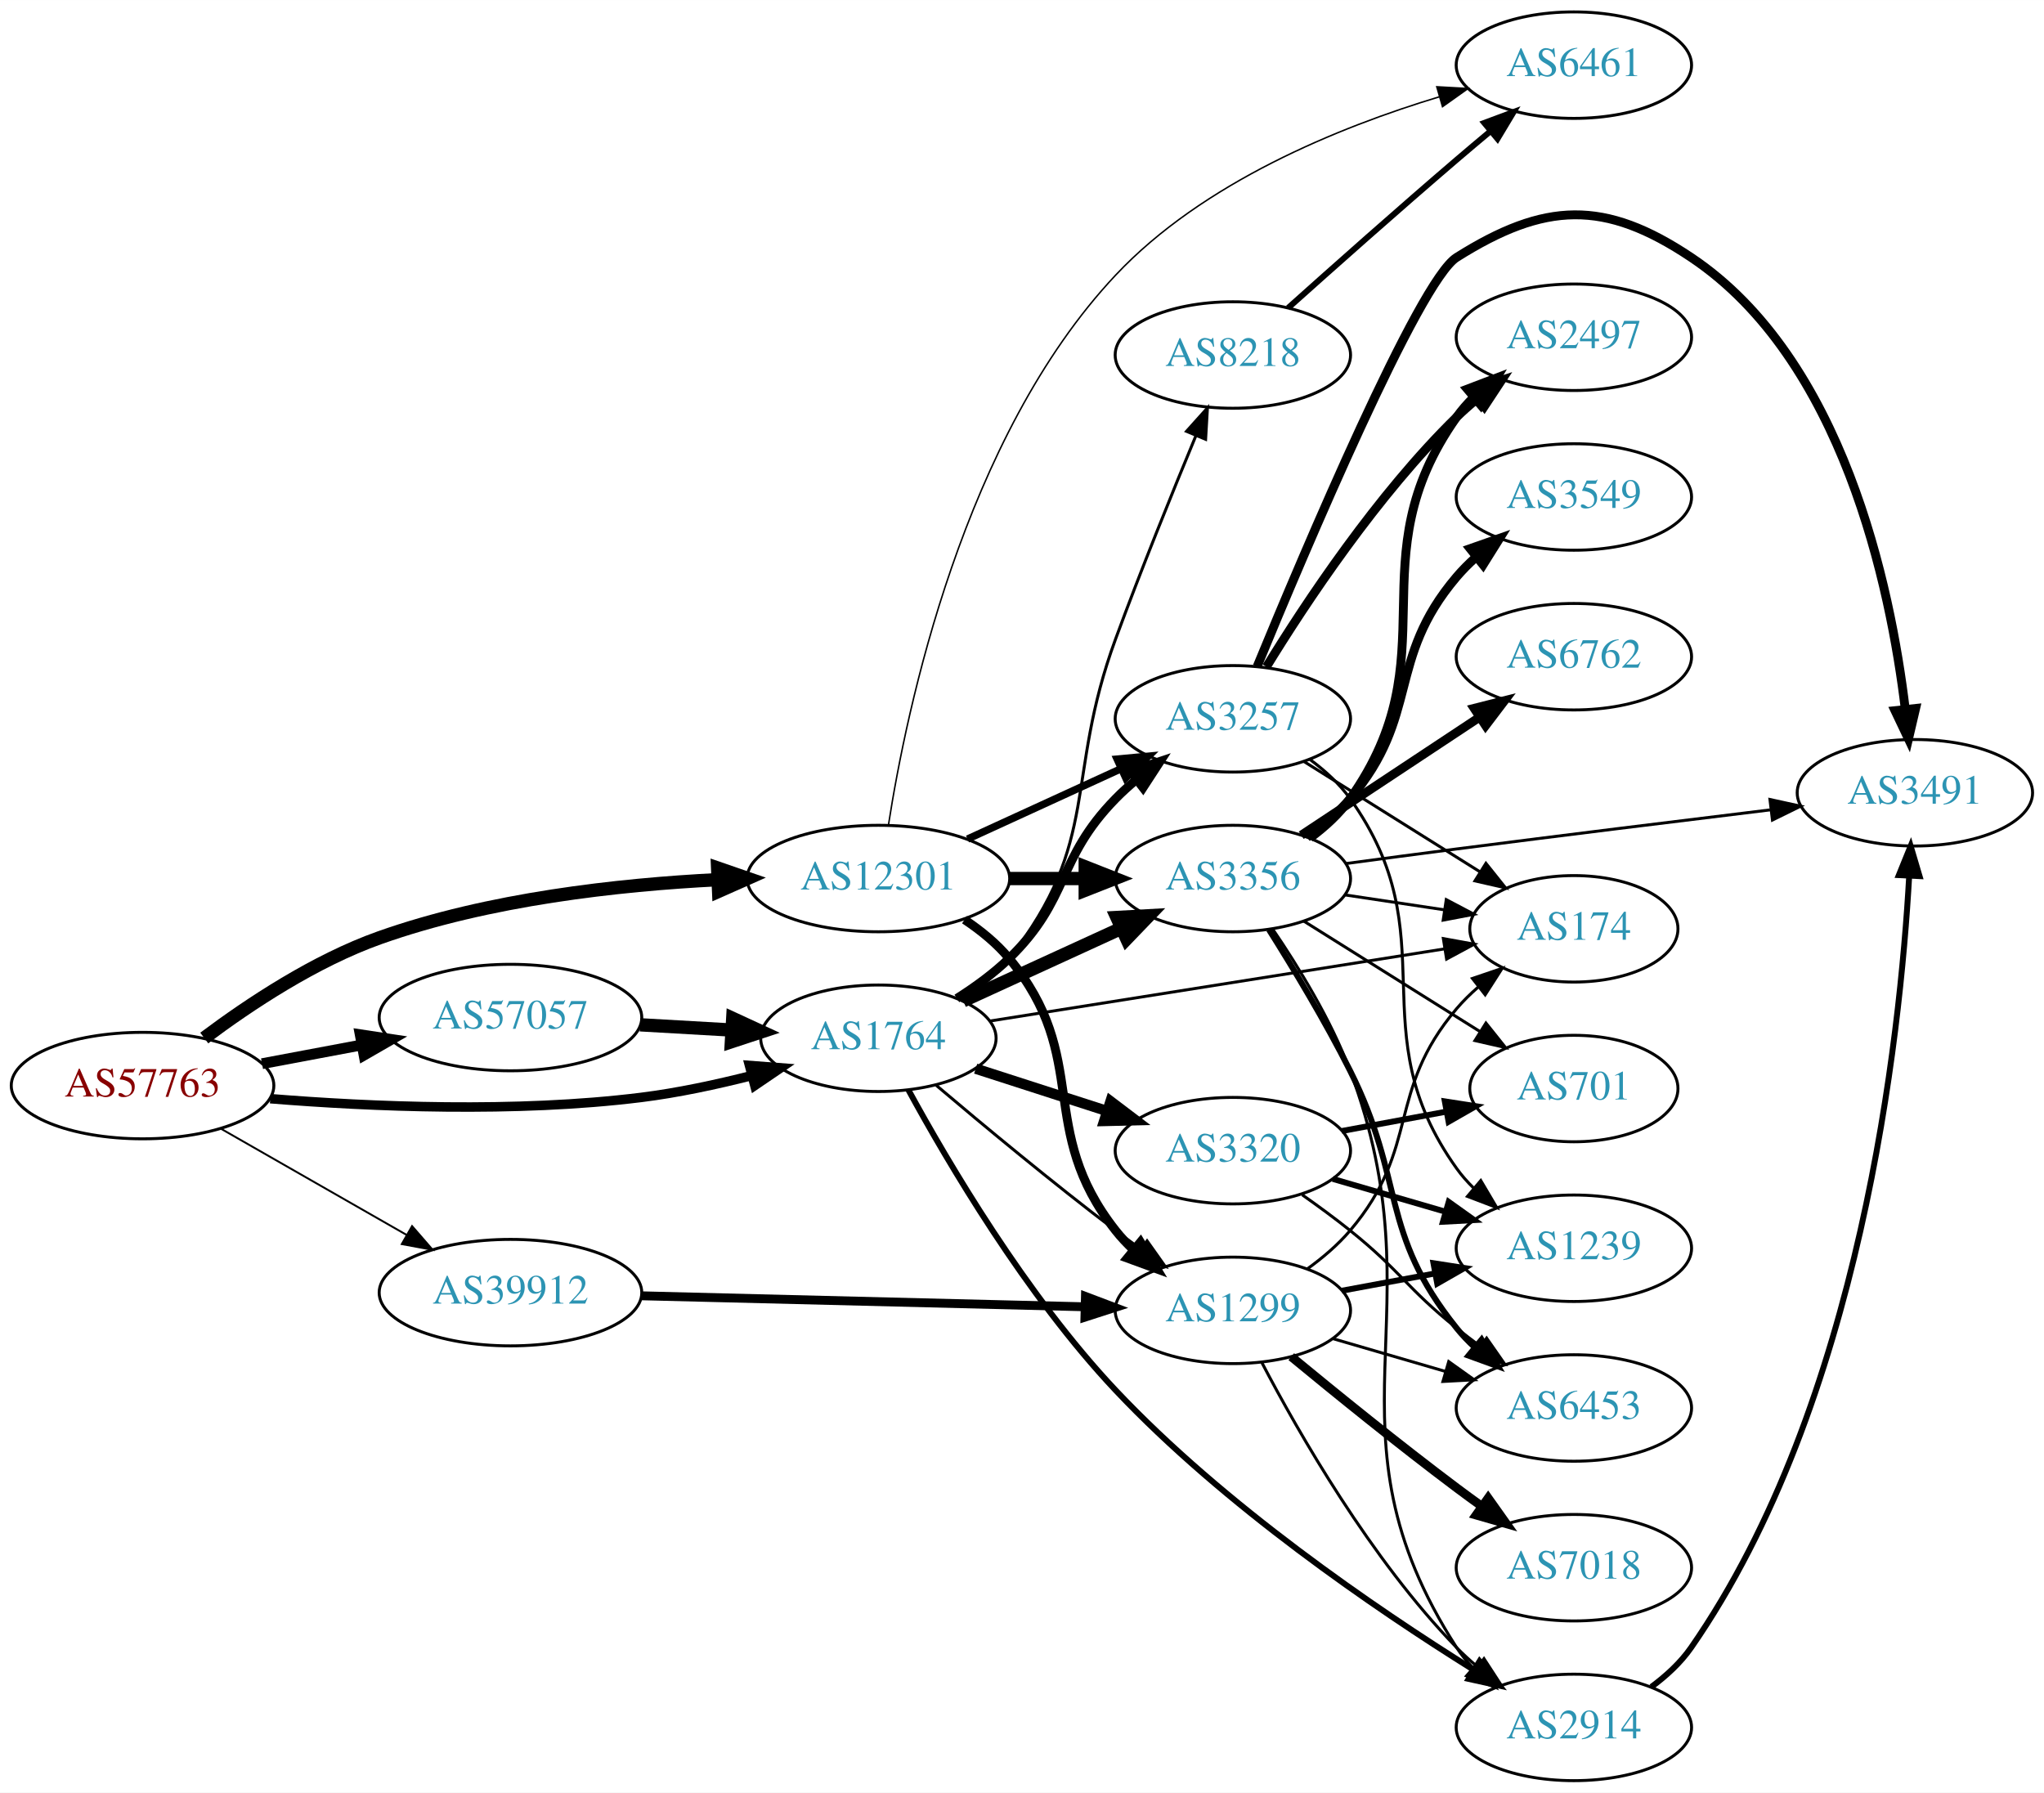
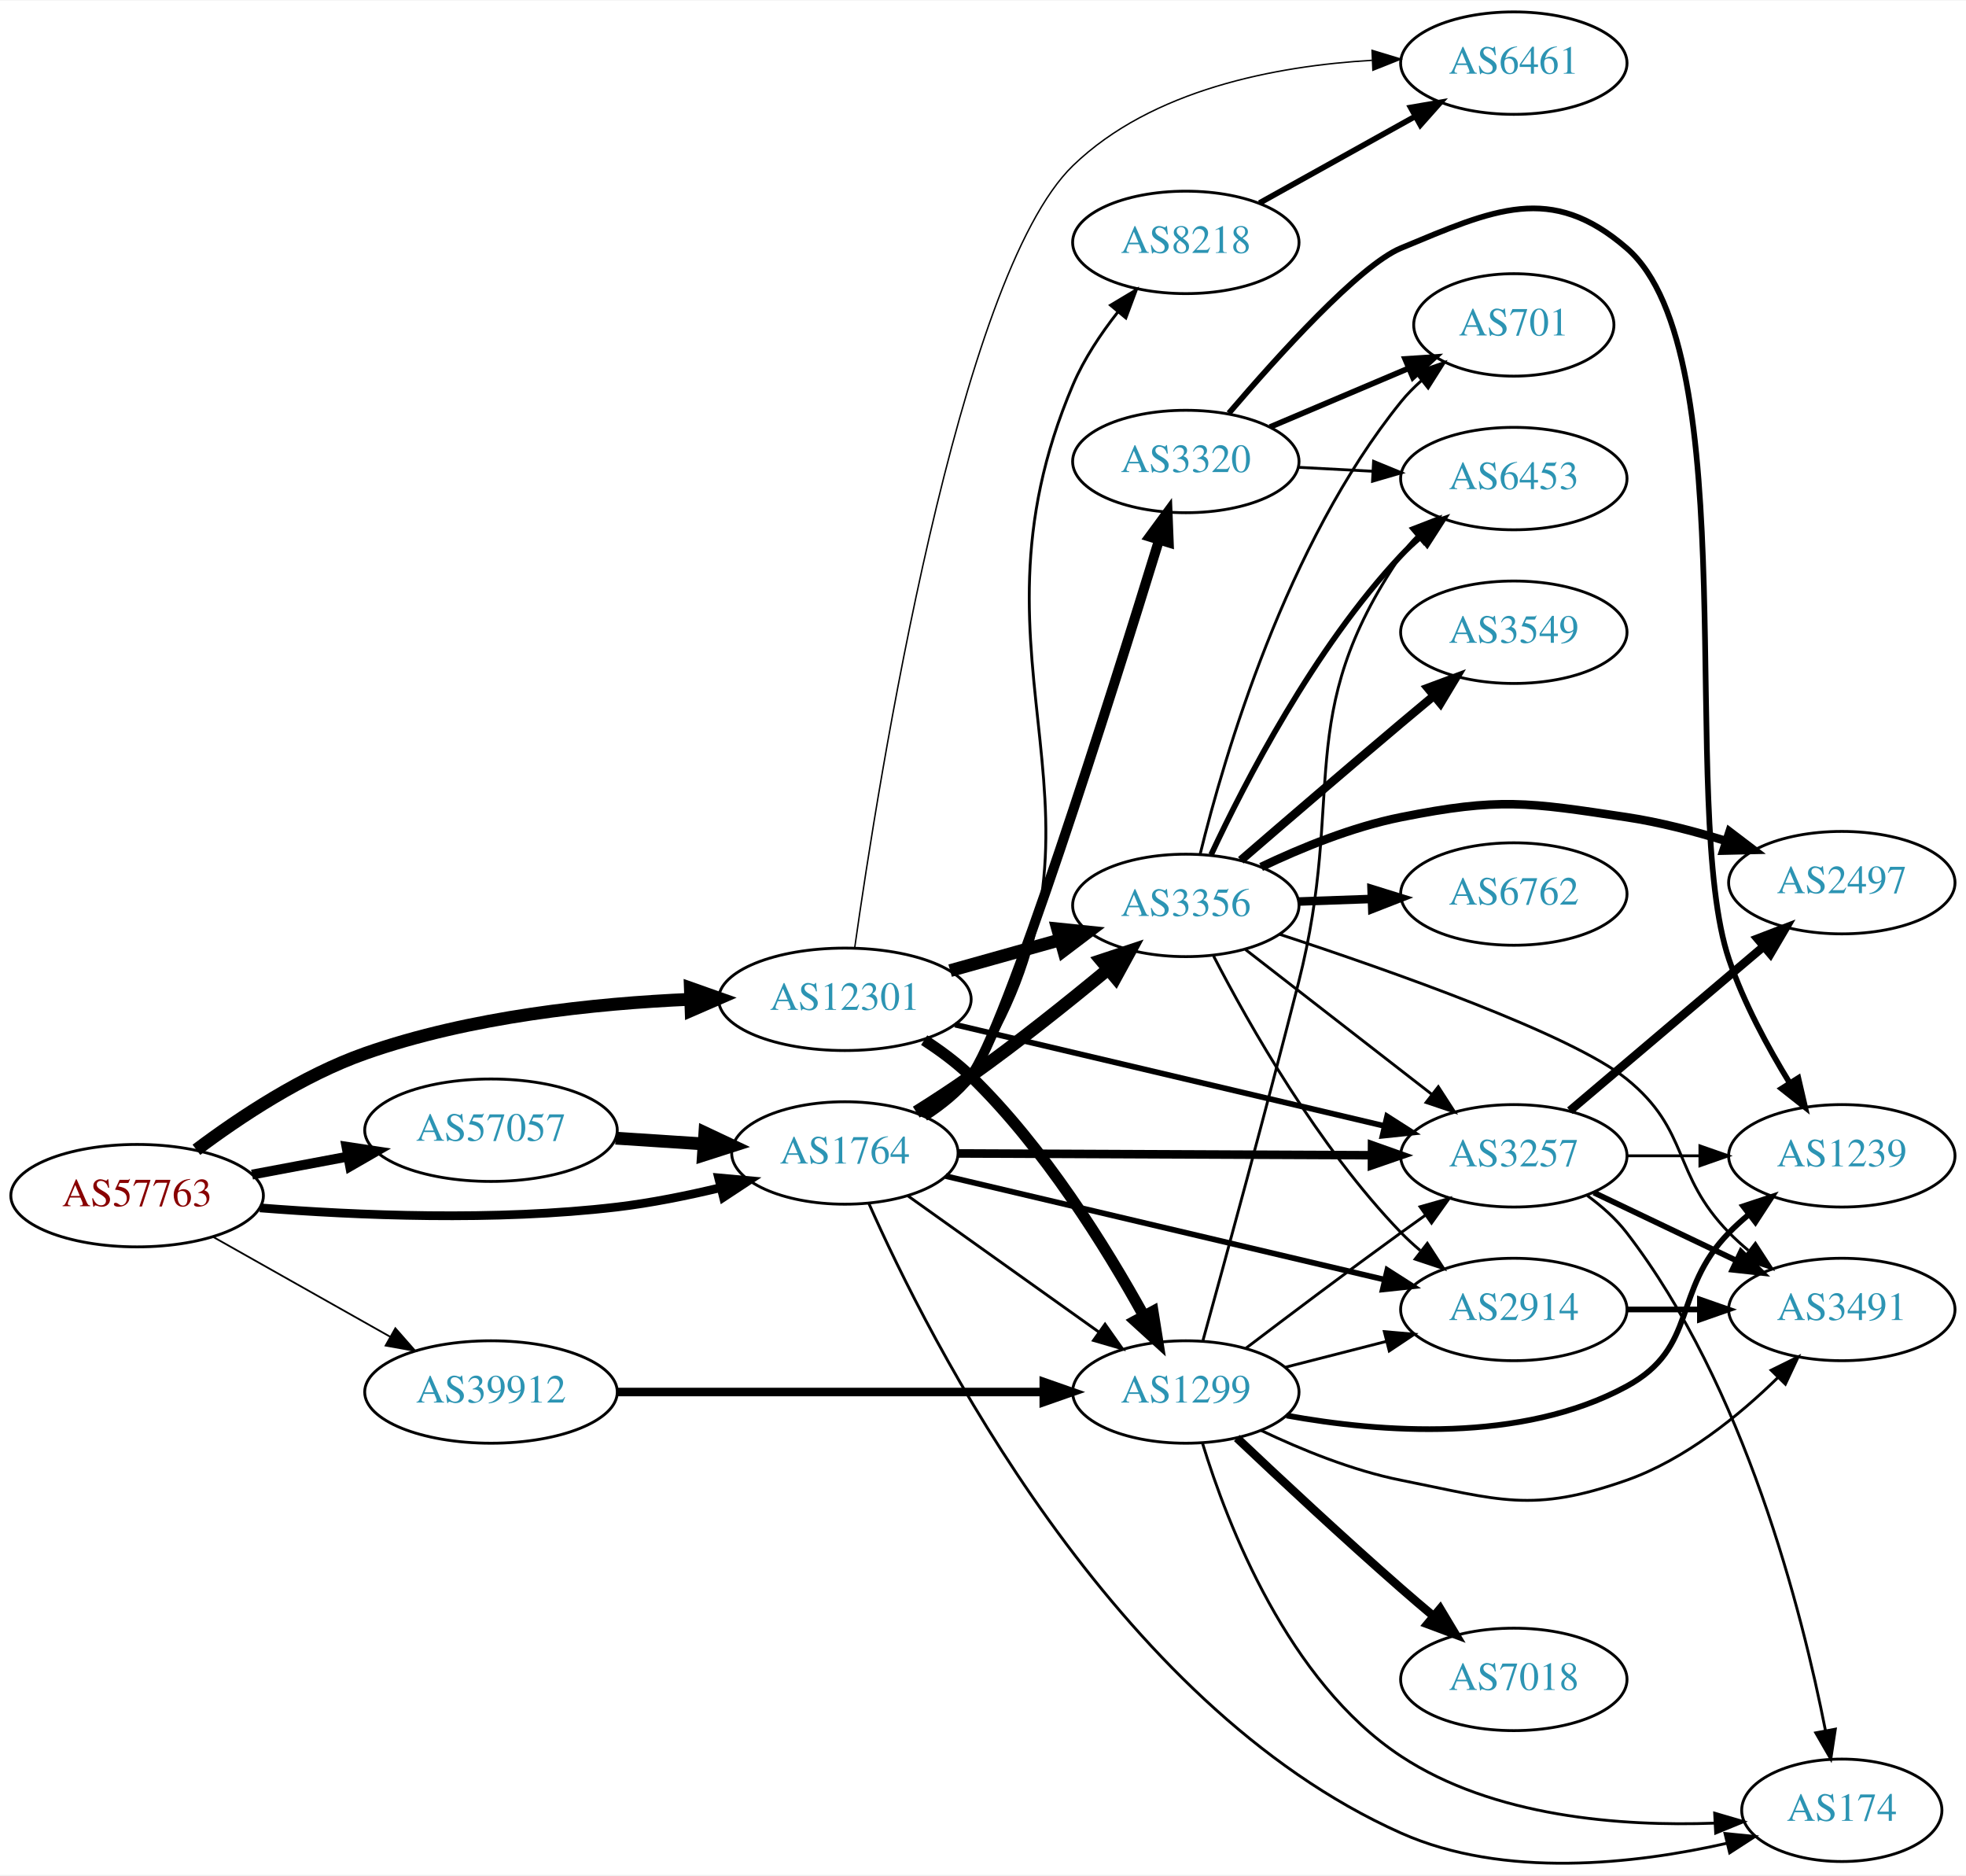
- <svg xmlns="http://www.w3.org/2000/svg" xmlns:xlink="http://www.w3.org/1999/xlink" width="691pt" height="606pt" viewBox="0.00 0.00 691.06 606.00">
-   <g id="graph0" class="graph" transform="scale(1 1) rotate(0) translate(4 602)">
-     <polygon fill="white" stroke="none" points="-4,4 -4,-602 687.055,-602 687.055,4 -4,4" />
+ <svg xmlns="http://www.w3.org/2000/svg" xmlns:xlink="http://www.w3.org/1999/xlink" width="691pt" height="659pt" viewBox="0.00 0.00 691.06 658.69">
+   <g id="graph0" class="graph" transform="scale(1 1) rotate(0) translate(4 654.694)">
+     <polygon fill="white" stroke="none" points="-4,4 -4,-654.694 687.055,-654.694 687.055,4 -4,4" />
    <g id="node1" class="node">
      <g id="a_node1">
        <a xlink:href="/asn/57763" xlink:title="AS57763 ~ SelfNet Internet Ges.m.b.H. [AT]">
-           <ellipse fill="#ffffff" stroke="black" cx="44.196" cy="-235" rx="44.393" ry="18" />
-           <text text-anchor="middle" x="44.196" y="-231.3" font-family="Times,serif" font-size="14.00" fill="#880000">AS57763</text>
+           <ellipse fill="#ffffff" stroke="black" cx="44.196" cy="-234.694" rx="44.393" ry="18" />
+           <text text-anchor="middle" x="44.196" y="-230.994" font-family="Times,serif" font-size="14.00" fill="#880000">AS57763</text>
        </a>
      </g>
    </g>
    <g id="node2" class="node">
      <g id="a_node2">
        <a xlink:href="/asn/1764" xlink:title="AS1764 ~ NEXTLAYER-AS [AT]">
-           <ellipse fill="#ffffff" stroke="black" cx="292.98" cy="-251" rx="39.794" ry="18" />
-           <text text-anchor="middle" x="292.98" y="-247.3" font-family="Times,serif" font-size="14.00" fill="#2c94b3">AS1764</text>
+           <ellipse fill="#ffffff" stroke="black" cx="292.98" cy="-249.694" rx="39.794" ry="18" />
+           <text text-anchor="middle" x="292.98" y="-245.994" font-family="Times,serif" font-size="14.00" fill="#2c94b3">AS1764</text>
        </a>
      </g>
    </g>
    <g id="edge1" class="edge">
-       <path fill="none" stroke="black" stroke-width="3.214" d="M87.38,-230.572C121.373,-227.824 170.329,-225.722 212.784,-231 225.098,-232.531 238.246,-235.352 250.22,-238.402" />
-       <polygon fill="black" stroke="black" stroke-width="3.214" points="249.393,-241.804 259.957,-240.995 251.195,-235.039 249.393,-241.804" />
+       <path fill="none" stroke="black" stroke-width="3.068" d="M87.363,-230.403C121.346,-227.734 170.298,-225.669 212.784,-230.694 224.731,-232.107 237.484,-234.68 249.188,-237.485" />
+       <polygon fill="black" stroke="black" stroke-width="3.068" points="248.605,-240.947 259.156,-239.986 250.309,-234.157 248.605,-240.947" />
    </g>
    <g id="node3" class="node">
      <g id="a_node3">
        <a xlink:href="/asn/12301" xlink:title="AS12301 ~ Invitech ICT Services Kft. [HU]">
-           <ellipse fill="#ffffff" stroke="black" cx="292.98" cy="-305" rx="44.393" ry="18" />
-           <text text-anchor="middle" x="292.98" y="-301.3" font-family="Times,serif" font-size="14.00" fill="#2c94b3">AS12301</text>
+           <ellipse fill="#ffffff" stroke="black" cx="292.98" cy="-303.694" rx="44.393" ry="18" />
+           <text text-anchor="middle" x="292.98" y="-299.994" font-family="Times,serif" font-size="14.00" fill="#2c94b3">AS12301</text>
        </a>
      </g>
    </g>
    <g id="edge2" class="edge">
-       <path fill="none" stroke="black" stroke-width="4.5" d="M65.056,-251.081C80.335,-262.534 102.479,-277.225 124.392,-285 161.18,-298.053 205.063,-302.937 238.695,-304.619" />
-       <polygon fill="black" stroke="black" stroke-width="4.5" points="238.627,-308.557 248.784,-305.044 238.959,-300.689 238.627,-308.557" />
+       <path fill="none" stroke="black" stroke-width="4.5" d="M65.043,-250.813C80.315,-262.286 102.456,-276.983 124.392,-284.694 161.193,-297.63 205.076,-302.248 238.704,-303.702" />
+       <polygon fill="black" stroke="black" stroke-width="4.5" points="238.66,-307.64 248.792,-304.057 238.937,-299.77 238.66,-307.64" />
    </g>
    <g id="node4" class="node">
      <g id="a_node4">
        <a xlink:href="/asn/39912" xlink:title="AS39912 ~ oja.at GmbH [AT]">
-           <ellipse fill="#ffffff" stroke="black" cx="168.588" cy="-165" rx="44.393" ry="18" />
-           <text text-anchor="middle" x="168.588" y="-161.3" font-family="Times,serif" font-size="14.00" fill="#2c94b3">AS39912</text>
+           <ellipse fill="#ffffff" stroke="black" cx="168.588" cy="-165.694" rx="44.393" ry="18" />
+           <text text-anchor="middle" x="168.588" y="-161.994" font-family="Times,serif" font-size="14.00" fill="#2c94b3">AS39912</text>
        </a>
      </g>
    </g>
    <g id="edge3" class="edge">
-       <path fill="none" stroke="black" stroke-width="0.643" d="M70.556,-220.496C88.772,-210.078 113.528,-195.919 133.475,-184.51" />
-       <polygon fill="black" stroke="black" stroke-width="0.643" points="135.318,-187.488 142.261,-179.485 131.843,-181.412 135.318,-187.488" />
+       <path fill="none" stroke="black" stroke-width="0.614" d="M70.853,-220.23C88.968,-210.017 113.44,-196.221 133.237,-185.06" />
+       <polygon fill="black" stroke="black" stroke-width="0.614" points="134.972,-188.1 141.965,-180.14 131.535,-182.002 134.972,-188.1" />
    </g>
    <g id="node5" class="node">
      <g id="a_node5">
        <a xlink:href="/asn/57057" xlink:title="AS57057 ~ AVALON Computersystem Ges.m.b.H. [AT]">
-           <ellipse fill="#ffffff" stroke="black" cx="168.588" cy="-258" rx="44.393" ry="18" />
-           <text text-anchor="middle" x="168.588" y="-254.3" font-family="Times,serif" font-size="14.00" fill="#2c94b3">AS57057</text>
+           <ellipse fill="#ffffff" stroke="black" cx="168.588" cy="-257.694" rx="44.393" ry="18" />
+           <text text-anchor="middle" x="168.588" y="-253.994" font-family="Times,serif" font-size="14.00" fill="#2c94b3">AS57057</text>
        </a>
      </g>
    </g>
    <g id="edge4" class="edge">
-       <path fill="none" stroke="black" stroke-width="3.643" d="M84.595,-242.404C95.296,-244.415 107.019,-246.618 118.196,-248.718" />
-       <polygon fill="black" stroke="black" stroke-width="3.643" points="117.788,-252.203 128.263,-250.61 119.081,-245.323 117.788,-252.203" />
+       <path fill="none" stroke="black" stroke-width="3.477" d="M84.595,-242.098C95.296,-244.109 107.019,-246.312 118.196,-248.413" />
+       <polygon fill="black" stroke="black" stroke-width="3.477" points="117.788,-251.897 128.263,-250.304 119.081,-245.018 117.788,-251.897" />
    </g>
    <g id="node6" class="node">
      <g id="a_node6">
-         <a xlink:href="/asn/3356" xlink:title="AS3356 ~ Level 3 Parent, LLC [US]">
-           <ellipse fill="#ffffff" stroke="black" cx="412.823" cy="-305" rx="39.794" ry="18" />
-           <text text-anchor="middle" x="412.823" y="-301.3" font-family="Times,serif" font-size="14.00" fill="#2c94b3">AS3356</text>
+         <a xlink:href="/asn/3257" xlink:title="AS3257 ~ GTT [DE]">
+           <ellipse fill="#ffffff" stroke="black" cx="528.116" cy="-248.694" rx="39.794" ry="18" />
+           <text text-anchor="middle" x="528.116" y="-244.994" font-family="Times,serif" font-size="14.00" fill="#2c94b3">AS3257</text>
        </a>
      </g>
    </g>
    <g id="edge5" class="edge">
-       <path fill="none" stroke="black" stroke-width="4.5" d="M321.609,-263.661C337.566,-270.973 357.837,-280.261 375.119,-288.181" />
-       <polygon fill="black" stroke="black" stroke-width="4.5" points="373.636,-291.832 384.367,-292.419 376.917,-284.673 373.636,-291.832" />
+       <path fill="none" stroke="black" stroke-width="3" d="M332.74,-249.528C372.656,-249.357 434.974,-249.09 478.246,-248.904" />
+       <polygon fill="black" stroke="black" stroke-width="3" points="478.279,-252.404 488.264,-248.861 478.249,-245.404 478.279,-252.404" />
    </g>
    <g id="node7" class="node">
      <g id="a_node7">
-         <a xlink:href="/asn/2914" xlink:title="AS2914 ~ NTT America, Inc. [US]">
-           <ellipse fill="#ffffff" stroke="black" cx="528.116" cy="-18" rx="39.794" ry="18" />
-           <text text-anchor="middle" x="528.116" y="-14.3" font-family="Times,serif" font-size="14.00" fill="#2c94b3">AS2914</text>
+         <a xlink:href="/asn/3320" xlink:title="AS3320 ~ DTAG [DE]">
+           <ellipse fill="#ffffff" stroke="black" cx="412.823" cy="-492.694" rx="39.794" ry="18" />
+           <text text-anchor="middle" x="412.823" y="-488.994" font-family="Times,serif" font-size="14.00" fill="#2c94b3">AS3320</text>
        </a>
      </g>
    </g>
    <g id="edge6" class="edge">
-       <path fill="none" stroke="black" stroke-width="2" d="M303.119,-233.543C316.426,-209.121 342.88,-164.147 373.176,-132 409.766,-93.176 460.946,-58.245 494.064,-37.572" />
-       <polygon fill="black" stroke="black" stroke-width="2" points="496.221,-40.354 502.898,-32.128 492.549,-34.395 496.221,-40.354" />
+       <path fill="none" stroke="black" stroke-width="3.5" d="M320.909,-262.584C326.898,-266.447 332.769,-271.16 337.176,-276.694 349.279,-291.894 386.562,-410.289 403.407,-465.063" />
+       <polygon fill="black" stroke="black" stroke-width="3.5" points="400.12,-466.281 406.397,-474.816 406.813,-464.229 400.12,-466.281" />
    </g>
    <g id="node8" class="node">
      <g id="a_node8">
-         <a xlink:href="/asn/3320" xlink:title="AS3320 ~ DTAG [DE]">
-           <ellipse fill="#ffffff" stroke="black" cx="412.823" cy="-213" rx="39.794" ry="18" />
-           <text text-anchor="middle" x="412.823" y="-209.3" font-family="Times,serif" font-size="14.00" fill="#2c94b3">AS3320</text>
+         <a xlink:href="/asn/2914" xlink:title="AS2914 ~ NTT America, Inc. [US]">
+           <ellipse fill="#ffffff" stroke="black" cx="528.116" cy="-194.694" rx="39.794" ry="18" />
+           <text text-anchor="middle" x="528.116" y="-190.994" font-family="Times,serif" font-size="14.00" fill="#2c94b3">AS2914</text>
        </a>
      </g>
    </g>
    <g id="edge7" class="edge">
-       <path fill="none" stroke="black" stroke-width="3.5" d="M325.87,-240.717C339.494,-236.323 355.58,-231.136 370.13,-226.445" />
-       <polygon fill="black" stroke="black" stroke-width="3.5" points="371.464,-229.692 379.908,-223.292 369.316,-223.03 371.464,-229.692" />
+       <path fill="none" stroke="black" stroke-width="2" d="M328.38,-241.579C369.359,-231.911 437.903,-215.741 482.813,-205.146" />
+       <polygon fill="black" stroke="black" stroke-width="2" points="483.646,-208.546 492.575,-202.843 482.038,-201.733 483.646,-208.546" />
    </g>
    <g id="node9" class="node">
      <g id="a_node9">
-         <a xlink:href="/asn/8218" xlink:title="AS8218 ~ legacy Neotelecoms [FR]">
-           <ellipse fill="#ffffff" stroke="black" cx="412.823" cy="-482" rx="39.794" ry="18" />
-           <text text-anchor="middle" x="412.823" y="-478.3" font-family="Times,serif" font-size="14.00" fill="#2c94b3">AS8218</text>
+         <a xlink:href="/asn/3356" xlink:title="AS3356 ~ Level 3 Parent, LLC [US]">
+           <ellipse fill="#ffffff" stroke="black" cx="412.823" cy="-336.694" rx="39.794" ry="18" />
+           <text text-anchor="middle" x="412.823" y="-332.994" font-family="Times,serif" font-size="14.00" fill="#2c94b3">AS3356</text>
        </a>
      </g>
    </g>
    <g id="edge8" class="edge">
-       <path fill="none" stroke="black" d="M320.952,-263.855C326.94,-267.72 332.8,-272.441 337.176,-278 368.475,-317.754 355.721,-338.51 373.176,-386 381.78,-409.407 392.415,-435.654 400.35,-454.78" />
-       <polygon fill="black" stroke="black" points="397.149,-456.197 404.228,-464.08 403.609,-453.503 397.149,-456.197" />
+       <path fill="none" stroke="black" stroke-width="4.5" d="M318.076,-264.053C324.389,-268.005 331.121,-272.391 337.176,-276.694 353.718,-288.449 371.453,-302.633 385.484,-314.258" />
+       <polygon fill="black" stroke="black" stroke-width="4.5" points="383.082,-317.382 393.281,-320.77 388.13,-311.337 383.082,-317.382" />
    </g>
    <g id="node10" class="node">
      <g id="a_node10">
-         <a xlink:href="/asn/3257" xlink:title="AS3257 ~ GTT [DE]">
-           <ellipse fill="#ffffff" stroke="black" cx="412.823" cy="-359" rx="39.794" ry="18" />
-           <text text-anchor="middle" x="412.823" y="-355.3" font-family="Times,serif" font-size="14.00" fill="#2c94b3">AS3257</text>
+         <a xlink:href="/asn/8218" xlink:title="AS8218 ~ legacy Neotelecoms [FR]">
+           <ellipse fill="#ffffff" stroke="black" cx="412.823" cy="-569.694" rx="39.794" ry="18" />
+           <text text-anchor="middle" x="412.823" y="-565.994" font-family="Times,serif" font-size="14.00" fill="#2c94b3">AS8218</text>
        </a>
      </g>
    </g>
    <g id="edge9" class="edge">
-       <path fill="none" stroke="black" stroke-width="3" d="M319.509,-264.462C325.672,-268.362 331.974,-272.948 337.176,-278 357.87,-298.094 353.004,-311.383 373.176,-332 375.269,-334.139 377.553,-336.218 379.929,-338.21" />
-       <polygon fill="black" stroke="black" stroke-width="3" points="378.173,-341.275 388.229,-344.611 382.448,-335.732 378.173,-341.275" />
+       <path fill="none" stroke="black" d="M322.11,-262.331C327.912,-266.162 333.398,-270.923 337.176,-276.694 396.974,-368.041 330.404,-419.243 373.176,-519.694 377.027,-528.738 382.916,-537.576 388.945,-545.244" />
+       <polygon fill="black" stroke="black" points="386.364,-547.614 395.452,-553.06 391.744,-543.136 386.364,-547.614" />
    </g>
    <g id="node11" class="node">
      <g id="a_node11">
        <a xlink:href="/asn/174" xlink:title="AS174 ~ Cogent Communications [US]">
-           <ellipse fill="#ffffff" stroke="black" cx="528.116" cy="-288" rx="35.194" ry="18" />
-           <text text-anchor="middle" x="528.116" y="-284.3" font-family="Times,serif" font-size="14.00" fill="#2c94b3">AS174</text>
+           <ellipse fill="#ffffff" stroke="black" cx="643.409" cy="-18.694" rx="35.194" ry="18" />
+           <text text-anchor="middle" x="643.409" y="-14.994" font-family="Times,serif" font-size="14.00" fill="#2c94b3">AS174</text>
        </a>
      </g>
    </g>
    <g id="edge10" class="edge">
-       <path fill="none" stroke="black" d="M330.664,-256.822C372.333,-263.435 440.241,-274.212 484.298,-281.205" />
-       <polygon fill="black" stroke="black" points="483.983,-284.698 494.408,-282.809 485.081,-277.785 483.983,-284.698" />
+       <path fill="none" stroke="black" d="M301.358,-232.07C322.268,-184.818 387.059,-55.834 488.469,-10.694 524.76,5.46 570.721,0.191 602.936,-7.088" />
+       <polygon fill="black" stroke="black" points="602.34,-10.545 612.883,-9.498 603.988,-3.742 602.34,-10.545" />
    </g>
    <g id="node12" class="node">
      <g id="a_node12">
        <a xlink:href="/asn/1299" xlink:title="AS1299 ~ Telia Carrier [EU]">
-           <ellipse fill="#ffffff" stroke="black" cx="412.823" cy="-159" rx="39.794" ry="18" />
-           <text text-anchor="middle" x="412.823" y="-155.3" font-family="Times,serif" font-size="14.00" fill="#2c94b3">AS1299</text>
+           <ellipse fill="#ffffff" stroke="black" cx="412.823" cy="-165.694" rx="39.794" ry="18" />
+           <text text-anchor="middle" x="412.823" y="-161.994" font-family="Times,serif" font-size="14.00" fill="#2c94b3">AS1299</text>
        </a>
      </g>
    </g>
    <g id="edge11" class="edge">
-       <path fill="none" stroke="black" d="M312.533,-235.086C328.378,-221.662 351.913,-202.116 373.176,-186 375.934,-183.91 378.836,-181.773 381.757,-179.663" />
-       <polygon fill="black" stroke="black" points="383.82,-182.491 389.945,-173.846 379.766,-176.785 383.82,-182.491" />
+       <path fill="none" stroke="black" d="M315.048,-234.677C333.784,-221.322 361.375,-201.654 382.308,-186.733" />
+       <polygon fill="black" stroke="black" points="384.429,-189.52 390.54,-180.865 380.366,-183.82 384.429,-189.52" />
+     </g>
+     <g id="edge31" class="edge">
+       <path fill="none" stroke="black" stroke-width="2" d="M331.697,-294.797C372.945,-285.066 438.99,-269.485 482.71,-259.17" />
+       <polygon fill="black" stroke="black" stroke-width="2" points="483.569,-262.564 492.498,-256.861 481.961,-255.751 483.569,-262.564" />
    </g>
    <g id="edge29" class="edge">
-       <path fill="none" stroke="black" stroke-width="4.5" d="M337.191,-305C345.504,-305 354.267,-305 362.749,-305" />
-       <polygon fill="black" stroke="black" stroke-width="4.5" points="362.908,-308.938 372.908,-305 362.908,-301.063 362.908,-308.938" />
-     </g>
-     <g id="edge31" class="edge">
-       <path fill="none" stroke="black" stroke-width="2.5" d="M323.11,-318.348C338.721,-325.502 358.119,-334.391 374.791,-342.03" />
-       <polygon fill="black" stroke="black" stroke-width="2.5" points="373.694,-345.378 384.243,-346.362 376.61,-339.014 373.694,-345.378" />
+       <path fill="none" stroke="black" stroke-width="4.5" d="M329.977,-313.775C342.155,-317.185 355.879,-321.028 368.561,-324.579" />
+       <polygon fill="black" stroke="black" stroke-width="4.5" points="367.766,-328.446 378.458,-327.351 369.89,-320.863 367.766,-328.446" />
    </g>
    <g id="edge30" class="edge">
-       <path fill="none" stroke="black" stroke-width="3" d="M322.099,-291.101C327.626,-287.417 332.998,-283.037 337.176,-278 365.212,-244.208 346.014,-220.498 373.176,-186 374.98,-183.709 377.03,-181.533 379.223,-179.484" />
-       <polygon fill="black" stroke="black" stroke-width="3" points="381.578,-182.08 387.08,-173.025 377.132,-176.672 381.578,-182.08" />
+       <path fill="none" stroke="black" stroke-width="4" d="M320.85,-289.351C326.575,-285.645 332.345,-281.367 337.176,-276.694 362.966,-251.752 384.814,-216.489 398.086,-192.445" />
+       <polygon fill="black" stroke="black" stroke-width="4" points="401.236,-193.977 402.907,-183.514 395.077,-190.652 401.236,-193.977" />
+     </g>
+     <g id="node16" class="node">
+       <g id="a_node16">
+         <a xlink:href="/asn/6461" xlink:title="AS6461 ~ Zayo Bandwidth [US]">
+           <ellipse fill="#ffffff" stroke="black" cx="528.116" cy="-632.694" rx="39.794" ry="18" />
+           <text text-anchor="middle" x="528.116" y="-628.994" font-family="Times,serif" font-size="14.00" fill="#2c94b3">AS6461</text>
+         </a>
+       </g>
+     </g>
+     <g id="edge32" class="edge">
+       <path fill="none" stroke="black" stroke-width="0.5" d="M296.459,-322.007C304.662,-379.926 332.726,-557.606 373.176,-596.694 400.901,-623.485 444.548,-631.714 478.297,-633.685" />
+       <polygon fill="black" stroke="black" stroke-width="0.5" points="478.287,-637.188 488.424,-634.11 478.58,-630.194 478.287,-637.188" />
+     </g>
+     <g id="edge40" class="edge">
+       <path fill="none" stroke="black" stroke-width="3" d="M212.895,-165.694C254.974,-165.694 318.782,-165.694 362.727,-165.694" />
+       <polygon fill="black" stroke="black" stroke-width="3" points="362.891,-169.194 372.891,-165.694 362.891,-162.194 362.891,-169.194" />
+     </g>
+     <g id="edge41" class="edge">
+       <path fill="none" stroke="black" stroke-width="4.5" d="M212.395,-254.896C222.425,-254.241 233.182,-253.538 243.442,-252.867" />
+       <polygon fill="black" stroke="black" stroke-width="4.5" points="243.769,-256.792 253.491,-252.21 243.255,-248.933 243.769,-256.792" />
+     </g>
+     <g id="edge28" class="edge">
+       <path fill="none" stroke="black" d="M553.934,-234.727C559.016,-231.002 563.965,-226.621 567.762,-221.694 609.306,-167.797 629.44,-88.478 637.657,-46.74" />
+       <polygon fill="black" stroke="black" points="641.129,-47.21 639.538,-36.736 634.25,-45.917 641.129,-47.21" />
+     </g>
+     <g id="node14" class="node">
+       <g id="a_node14">
+         <a xlink:href="/asn/1239" xlink:title="AS1239 ~ Sprint [US]">
+           <ellipse fill="#ffffff" stroke="black" cx="643.409" cy="-248.694" rx="39.794" ry="18" />
+           <text text-anchor="middle" x="643.409" y="-244.994" font-family="Times,serif" font-size="14.00" fill="#2c94b3">AS1239</text>
+         </a>
+       </g>
+     </g>
+     <g id="edge27" class="edge">
+       <path fill="none" stroke="black" d="M567.788,-248.694C575.991,-248.694 584.755,-248.694 593.287,-248.694" />
+       <polygon fill="black" stroke="black" points="593.526,-252.194 603.526,-248.694 593.526,-245.194 593.526,-252.194" />
+     </g>
+     <g id="node19" class="node">
+       <g id="a_node19">
+         <a xlink:href="/asn/2497" xlink:title="AS2497 ~ Internet Initiative Japan Inc. [JP]">
+           <ellipse fill="#ffffff" stroke="black" cx="643.409" cy="-344.694" rx="39.794" ry="18" />
+           <text text-anchor="middle" x="643.409" y="-340.994" font-family="Times,serif" font-size="14.00" fill="#2c94b3">AS2497</text>
+         </a>
+       </g>
+     </g>
+     <g id="edge25" class="edge">
+       <path fill="none" stroke="black" stroke-width="3" d="M547.824,-264.547C566.355,-280.25 594.912,-304.448 615.801,-322.148" />
+       <polygon fill="black" stroke="black" stroke-width="3" points="613.781,-325.024 623.673,-328.818 618.306,-319.683 613.781,-325.024" />
    </g>
    <g id="node20" class="node">
      <g id="a_node20">
-         <a xlink:href="/asn/6461" xlink:title="AS6461 ~ Zayo Bandwidth [US]">
-           <ellipse fill="#ffffff" stroke="black" cx="528.116" cy="-580" rx="39.794" ry="18" />
-           <text text-anchor="middle" x="528.116" y="-576.3" font-family="Times,serif" font-size="14.00" fill="#2c94b3">AS6461</text>
-         </a>
-       </g>
-     </g>
-     <g id="edge32" class="edge">
-       <path fill="none" stroke="black" stroke-width="0.5" d="M296.4,-323.229C302.455,-362.13 321.655,-454.19 373.176,-509 402.623,-540.326 448.588,-559.02 482.632,-569.298" />
-       <polygon fill="black" stroke="black" stroke-width="0.5" points="481.76,-572.689 492.338,-572.099 483.701,-565.963 481.76,-572.689" />
-     </g>
-     <g id="edge38" class="edge">
-       <path fill="none" stroke="black" stroke-width="3" d="M212.895,-163.927C254.974,-162.885 318.782,-161.305 362.727,-160.216" />
-       <polygon fill="black" stroke="black" stroke-width="3" points="362.981,-163.711 372.891,-159.964 362.808,-156.713 362.981,-163.711" />
-     </g>
-     <g id="edge39" class="edge">
-       <path fill="none" stroke="black" stroke-width="4.5" d="M212.395,-255.552C222.425,-254.978 233.182,-254.363 243.442,-253.776" />
-       <polygon fill="black" stroke="black" stroke-width="4.5" points="243.732,-257.704 253.491,-253.201 243.282,-249.841 243.732,-257.704" />
-     </g>
-     <g id="edge17" class="edge">
-       <path fill="none" stroke="black" d="M426.27,-287.924C434.895,-275.287 445.957,-257.328 452.469,-240 483.473,-157.502 440.78,-119.113 488.469,-45 490.047,-42.548 491.934,-40.255 494.014,-38.126" />
-       <polygon fill="black" stroke="black" points="496.383,-40.704 501.658,-31.516 491.804,-35.41 496.383,-40.704" />
-     </g>
-     <g id="edge19" class="edge">
-       <path fill="none" stroke="black" d="M450.606,-299.481C461.39,-297.862 473.274,-296.079 484.394,-294.411" />
-       <polygon fill="black" stroke="black" points="484.969,-297.864 494.339,-292.918 483.93,-290.941 484.969,-297.864" />
+         <a xlink:href="/asn/3491" xlink:title="AS3491 ~ PCCW Global, Inc. [US]">
+           <ellipse fill="#ffffff" stroke="black" cx="643.409" cy="-194.694" rx="39.794" ry="18" />
+           <text text-anchor="middle" x="643.409" y="-190.994" font-family="Times,serif" font-size="14.00" fill="#2c94b3">AS3491</text>
+         </a>
+       </g>
+     </g>
+     <g id="edge26" class="edge">
+       <path fill="none" stroke="black" stroke-width="2" d="M556.252,-235.76C571.246,-228.613 590.067,-219.642 606.291,-211.91" />
+       <polygon fill="black" stroke="black" stroke-width="2" points="607.973,-214.985 615.494,-207.523 604.961,-208.666 607.973,-214.985" />
    </g>
    <g id="node13" class="node">
      <g id="a_node13">
-         <a xlink:href="/asn/3549" xlink:title="AS3549 ~ Level 3 Parent, LLC [US]">
-           <ellipse fill="#ffffff" stroke="black" cx="528.116" cy="-434" rx="39.794" ry="18" />
-           <text text-anchor="middle" x="528.116" y="-430.3" font-family="Times,serif" font-size="14.00" fill="#2c94b3">AS3549</text>
+         <a xlink:href="/asn/701" xlink:title="AS701 ~ UUNET [US]">
+           <ellipse fill="#ffffff" stroke="black" cx="528.116" cy="-540.694" rx="35.194" ry="18" />
+           <text text-anchor="middle" x="528.116" y="-536.994" font-family="Times,serif" font-size="14.00" fill="#2c94b3">AS701</text>
        </a>
      </g>
    </g>
    <g id="edge12" class="edge">
-       <path fill="none" stroke="black" stroke-width="3" d="M437.897,-318.951C443.134,-322.728 448.336,-327.135 452.469,-332 476.409,-360.178 464.53,-378.822 488.469,-407 490.407,-409.281 492.579,-411.461 494.88,-413.522" />
-       <polygon fill="black" stroke="black" stroke-width="3" points="493.046,-416.536 503.041,-420.049 497.418,-411.07 493.046,-416.536" />
-     </g>
-     <g id="node14" class="node">
-       <g id="a_node14">
-         <a xlink:href="/asn/2497" xlink:title="AS2497 ~ Internet Initiative Japan Inc. [JP]">
-           <ellipse fill="#ffffff" stroke="black" cx="528.116" cy="-488" rx="39.794" ry="18" />
-           <text text-anchor="middle" x="528.116" y="-484.3" font-family="Times,serif" font-size="14.00" fill="#2c94b3">AS2497</text>
-         </a>
-       </g>
+       <path fill="none" stroke="black" stroke-width="2" d="M442.412,-504.807C457.177,-511.063 475.345,-518.76 491.064,-525.42" />
+       <polygon fill="black" stroke="black" stroke-width="2" points="489.909,-528.732 500.482,-529.41 492.64,-522.286 489.909,-528.732" />
    </g>
    <g id="edge13" class="edge">
-       <path fill="none" stroke="black" stroke-width="3" d="M438.939,-318.747C444.005,-322.484 448.873,-326.925 452.469,-332 486.888,-380.564 454.051,-412.436 488.469,-461 490.155,-463.379 492.121,-465.619 494.255,-467.712" />
-       <polygon fill="black" stroke="black" stroke-width="3" points="492.102,-470.475 502,-474.253 496.618,-465.127 492.102,-470.475" />
+       <path fill="none" stroke="black" stroke-width="2" d="M427.947,-509.662C445.199,-529.859 473.88,-561.631 488.469,-567.694 521.012,-581.219 541.126,-590.77 567.762,-567.694 610.186,-530.943 585.745,-370.853 603.762,-317.694 608.905,-302.522 617.388,-286.846 625.098,-274.278" />
+       <polygon fill="black" stroke="black" stroke-width="2" points="628.12,-276.047 630.517,-265.727 622.208,-272.3 628.12,-276.047" />
    </g>
    <g id="node15" class="node">
      <g id="a_node15">
        <a xlink:href="/asn/6453" xlink:title="AS6453 ~ TATA COMMUNICATIONS (AMERICA) INC [US]">
-           <ellipse fill="#ffffff" stroke="black" cx="528.116" cy="-126" rx="39.794" ry="18" />
-           <text text-anchor="middle" x="528.116" y="-122.3" font-family="Times,serif" font-size="14.00" fill="#2c94b3">AS6453</text>
+           <ellipse fill="#ffffff" stroke="black" cx="528.116" cy="-486.694" rx="39.794" ry="18" />
+           <text text-anchor="middle" x="528.116" y="-482.994" font-family="Times,serif" font-size="14.00" fill="#2c94b3">AS6453</text>
        </a>
      </g>
    </g>
    <g id="edge14" class="edge">
-       <path fill="none" stroke="black" stroke-width="2" d="M425.021,-287.727C433.143,-274.844 444.12,-256.668 452.469,-240 471.211,-202.585 462.266,-185.626 488.469,-153 490.295,-150.727 492.361,-148.563 494.565,-146.523" />
-       <polygon fill="black" stroke="black" stroke-width="2" points="496.917,-149.121 502.442,-140.081 492.486,-143.702 496.917,-149.121" />
-     </g>
-     <g id="node16" class="node">
-       <g id="a_node16">
-         <a xlink:href="/asn/6762" xlink:title="AS6762 ~ TELECOM ITALIA SPARKLE S.p.A. [IT]">
-           <ellipse fill="#ffffff" stroke="black" cx="528.116" cy="-380" rx="39.794" ry="18" />
-           <text text-anchor="middle" x="528.116" y="-376.3" font-family="Times,serif" font-size="14.00" fill="#2c94b3">AS6762</text>
-         </a>
-       </g>
-     </g>
-     <g id="edge15" class="edge">
-       <path fill="none" stroke="black" stroke-width="3" d="M435.936,-319.639C453.135,-331.025 477.204,-346.958 496.293,-359.595" />
-       <polygon fill="black" stroke="black" stroke-width="3" points="494.401,-362.54 504.672,-365.142 498.265,-356.703 494.401,-362.54" />
+       <path fill="none" stroke="black" d="M452.495,-490.646C460.88,-490.202 469.852,-489.727 478.563,-489.266" />
+       <polygon fill="black" stroke="black" points="478.817,-492.757 488.618,-488.733 478.447,-485.767 478.817,-492.757" />
+     </g>
+     <g id="edge24" class="edge">
+       <path fill="none" stroke="black" stroke-width="2" d="M567.788,-194.694C575.991,-194.694 584.755,-194.694 593.287,-194.694" />
+       <polygon fill="black" stroke="black" stroke-width="2" points="593.526,-198.194 603.526,-194.694 593.526,-191.194 593.526,-198.194" />
+     </g>
+     <g id="edge21" class="edge">
+       <path fill="none" stroke="black" d="M433.817,-321.164C452.018,-307.027 479.066,-286.017 499.36,-270.254" />
+       <polygon fill="black" stroke="black" points="501.572,-272.968 507.322,-264.069 497.278,-267.439 501.572,-272.968" />
+     </g>
+     <g id="edge22" class="edge">
+       <path fill="none" stroke="black" d="M422.607,-318.847C434.991,-294.877 459.356,-251.817 488.469,-221.694 490.549,-219.543 492.823,-217.455 495.193,-215.456" />
+       <polygon fill="black" stroke="black" points="497.714,-217.932 503.481,-209.044 493.43,-212.395 497.714,-217.932" />
+     </g>
+     <g id="edge20" class="edge">
+       <path fill="none" stroke="black" d="M417.871,-354.749C426.235,-388.849 448.1,-463.777 488.469,-513.694 490.58,-516.304 493.005,-518.77 495.591,-521.071" />
+       <polygon fill="black" stroke="black" points="493.659,-524.006 503.674,-527.463 498.001,-518.515 493.659,-524.006" />
+     </g>
+     <g id="edge16" class="edge">
+       <path fill="none" stroke="black" stroke-width="2" d="M421.72,-354.531C433.577,-379.938 457.886,-427.077 488.469,-459.694 490.516,-461.877 492.767,-463.988 495.121,-466.001" />
+       <polygon fill="black" stroke="black" stroke-width="2" points="493.342,-469.052 503.38,-472.441 497.646,-463.532 493.342,-469.052" />
    </g>
    <g id="node17" class="node">
      <g id="a_node17">
-         <a xlink:href="/asn/3491" xlink:title="AS3491 ~ PCCW Global, Inc. [US]">
-           <ellipse fill="#ffffff" stroke="black" cx="643.409" cy="-334" rx="39.794" ry="18" />
-           <text text-anchor="middle" x="643.409" y="-330.3" font-family="Times,serif" font-size="14.00" fill="#2c94b3">AS3491</text>
-         </a>
-       </g>
-     </g>
-     <g id="edge16" class="edge">
-       <path fill="none" stroke="black" d="M451.023,-310.061C462.977,-311.666 476.279,-313.431 488.469,-315 523.948,-319.566 564.056,-324.509 594.436,-328.209" />
-       <polygon fill="black" stroke="black" points="594.404,-331.73 604.753,-329.463 595.248,-324.782 594.404,-331.73" />
+         <a xlink:href="/asn/6762" xlink:title="AS6762 ~ TELECOM ITALIA SPARKLE S.p.A. [IT]">
+           <ellipse fill="#ffffff" stroke="black" cx="528.116" cy="-340.694" rx="39.794" ry="18" />
+           <text text-anchor="middle" x="528.116" y="-336.994" font-family="Times,serif" font-size="14.00" fill="#2c94b3">AS6762</text>
+         </a>
+       </g>
+     </g>
+     <g id="edge17" class="edge">
+       <path fill="none" stroke="black" stroke-width="3" d="M452.495,-338.06C460.698,-338.349 469.462,-338.659 477.994,-338.96" />
+       <polygon fill="black" stroke="black" stroke-width="3" points="478.116,-342.466 488.233,-339.322 478.363,-335.471 478.116,-342.466" />
    </g>
    <g id="node18" class="node">
      <g id="a_node18">
-         <a xlink:href="/asn/701" xlink:title="AS701 ~ UUNET [US]">
-           <ellipse fill="#ffffff" stroke="black" cx="528.116" cy="-234" rx="35.194" ry="18" />
-           <text text-anchor="middle" x="528.116" y="-230.3" font-family="Times,serif" font-size="14.00" fill="#2c94b3">AS701</text>
+         <a xlink:href="/asn/3549" xlink:title="AS3549 ~ Level 3 Parent, LLC [US]">
+           <ellipse fill="#ffffff" stroke="black" cx="528.116" cy="-432.694" rx="39.794" ry="18" />
+           <text text-anchor="middle" x="528.116" y="-428.994" font-family="Times,serif" font-size="14.00" fill="#2c94b3">AS3549</text>
        </a>
      </g>
    </g>
    <g id="edge18" class="edge">
-       <path fill="none" stroke="black" d="M436.749,-290.632C453.941,-279.858 477.648,-265.001 496.467,-253.208" />
-       <polygon fill="black" stroke="black" points="498.38,-256.139 504.995,-247.863 494.662,-250.208 498.38,-256.139" />
-     </g>
-     <g id="edge20" class="edge">
-       <path fill="none" stroke="black" stroke-width="2" d="M554.305,-31.696C559.368,-35.435 564.215,-39.89 567.762,-45 625.114,-127.606 638.41,-251.046 641.486,-305.941" />
-       <polygon fill="black" stroke="black" stroke-width="2" points="637.992,-306.156 641.975,-315.974 644.984,-305.815 637.992,-306.156" />
+       <path fill="none" stroke="black" stroke-width="3" d="M432.154,-352.563C447.219,-365.568 469.149,-384.415 488.469,-400.694 492.187,-403.827 496.121,-407.115 500,-410.341" />
+       <polygon fill="black" stroke="black" stroke-width="3" points="497.866,-413.118 507.797,-416.808 502.334,-407.73 497.866,-413.118" />
+     </g>
+     <g id="edge19" class="edge">
+       <path fill="none" stroke="black" stroke-width="3" d="M439.284,-350.207C453.358,-356.912 471.405,-364.292 488.469,-367.694 523.03,-374.585 532.914,-372.941 567.762,-367.694 579.261,-365.963 591.432,-362.811 602.534,-359.384" />
+       <polygon fill="black" stroke="black" stroke-width="3" points="603.946,-362.606 612.38,-356.193 601.788,-355.947 603.946,-362.606" />
    </g>
    <g id="edge23" class="edge">
-       <path fill="none" stroke="black" d="M436.263,-198.07C441.671,-194.269 447.361,-190.096 452.469,-186 469.403,-172.422 471.536,-166.578 488.469,-153 491.024,-150.952 493.723,-148.885 496.46,-146.854" />
-       <polygon fill="black" stroke="black" points="498.612,-149.617 504.676,-140.93 494.518,-143.94 498.612,-149.617" />
-     </g>
-     <g id="edge21" class="edge">
-       <path fill="none" stroke="black" stroke-width="2" d="M449.67,-219.645C460.901,-221.726 473.399,-224.043 485.02,-226.197" />
-       <polygon fill="black" stroke="black" stroke-width="2" points="484.483,-229.657 494.954,-228.038 485.759,-222.774 484.483,-229.657" />
-     </g>
-     <g id="node19" class="node">
-       <g id="a_node19">
-         <a xlink:href="/asn/1239" xlink:title="AS1239 ~ Sprint [US]">
-           <ellipse fill="#ffffff" stroke="black" cx="528.116" cy="-180" rx="39.794" ry="18" />
-           <text text-anchor="middle" x="528.116" y="-176.3" font-family="Times,serif" font-size="14.00" fill="#2c94b3">AS1239</text>
-         </a>
-       </g>
-     </g>
-     <g id="edge22" class="edge">
-       <path fill="none" stroke="black" stroke-width="2" d="M446.592,-203.455C458.452,-200 472.022,-196.048 484.599,-192.384" />
-       <polygon fill="black" stroke="black" stroke-width="2" points="485.798,-195.681 494.421,-189.524 483.841,-188.96 485.798,-195.681" />
-     </g>
-     <g id="edge24" class="edge">
-       <path fill="none" stroke="black" stroke-width="2" d="M431.478,-497.899C446.515,-511.37 468.754,-531.13 488.469,-548 492.163,-551.161 496.084,-554.465 499.956,-557.699" />
-       <polygon fill="black" stroke="black" stroke-width="2" points="497.82,-560.474 507.749,-564.171 502.292,-555.089 497.82,-560.474" />
-     </g>
-     <g id="edge28" class="edge">
-       <path fill="none" stroke="black" d="M436.749,-344.632C453.941,-333.858 477.648,-319.001 496.467,-307.208" />
-       <polygon fill="black" stroke="black" points="498.38,-310.139 504.995,-301.863 494.662,-304.208 498.38,-310.139" />
-     </g>
-     <g id="edge26" class="edge">
-       <path fill="none" stroke="black" stroke-width="3" d="M424.175,-376.589C437.351,-398.064 461.646,-434.759 488.469,-461 490.609,-463.093 492.925,-465.138 495.324,-467.108" />
-       <polygon fill="black" stroke="black" stroke-width="3" points="493.591,-470.187 503.665,-473.467 497.835,-464.621 493.591,-470.187" />
-     </g>
-     <g id="edge25" class="edge">
-       <path fill="none" stroke="black" stroke-width="3" d="M421.032,-376.686C437.16,-415.83 475.737,-506.977 488.469,-515 518.286,-533.787 538.475,-534.602 567.762,-515 619.085,-480.65 635.158,-403.891 640.164,-362.219" />
-       <polygon fill="black" stroke="black" stroke-width="3" points="643.654,-362.501 641.236,-352.186 636.694,-361.757 643.654,-362.501" />
-     </g>
-     <g id="edge27" class="edge">
-       <path fill="none" stroke="black" d="M438.908,-345.231C443.976,-341.495 448.852,-337.06 452.469,-332 486.094,-284.97 454.845,-254.03 488.469,-207 490.165,-204.628 492.138,-202.393 494.276,-200.304" />
-       <polygon fill="black" stroke="black" points="496.64,-202.889 502.031,-193.769 492.129,-197.537 496.64,-202.889" />
-     </g>
-     <g id="edge33" class="edge">
-       <path fill="none" stroke="black" d="M422.641,-141.314C435.065,-117.558 459.474,-74.881 488.469,-45 490.553,-42.852 492.83,-40.767 495.203,-38.771" />
-       <polygon fill="black" stroke="black" points="497.722,-41.247 503.494,-32.363 493.442,-35.709 497.722,-41.247" />
+       <path fill="none" stroke="black" d="M445.778,-326.547C484.924,-313.691 548.427,-291.331 567.762,-275.694 590.19,-257.556 583.59,-242.312 603.762,-221.694 605.855,-219.555 608.139,-217.477 610.515,-215.485" />
+       <polygon fill="black" stroke="black" points="613.034,-217.962 618.815,-209.084 608.759,-212.419 613.034,-217.962" />
+     </g>
+     <g id="edge15" class="edge">
+       <path fill="none" stroke="black" stroke-width="2" d="M438.686,-583.52C454.771,-592.465 475.912,-604.221 493.49,-613.996" />
+       <polygon fill="black" stroke="black" stroke-width="2" points="491.871,-617.1 502.311,-618.901 495.273,-610.982 491.871,-617.1" />
    </g>
    <g id="edge36" class="edge">
-       <path fill="none" stroke="black" d="M437.897,-172.951C443.134,-176.728 448.336,-181.135 452.469,-186 476.409,-214.178 464.53,-232.822 488.469,-261 490.642,-263.557 493.11,-265.988 495.723,-268.267" />
-       <polygon fill="black" stroke="black" points="493.815,-271.218 503.847,-274.625 498.129,-265.705 493.815,-271.218" />
+       <path fill="none" stroke="black" d="M433.962,-181.092C448.907,-192.448 469.836,-208.202 488.469,-221.694 491.272,-223.724 494.204,-225.82 497.144,-227.904" />
+       <polygon fill="black" stroke="black" points="495.166,-230.792 505.359,-233.686 499.195,-225.068 495.166,-230.792" />
+     </g>
+     <g id="edge39" class="edge">
+       <path fill="none" stroke="black" d="M447.815,-174.395C459.017,-177.263 471.635,-180.493 483.455,-183.518" />
+       <polygon fill="black" stroke="black" points="482.593,-186.91 493.148,-186 484.329,-180.129 482.593,-186.91" />
    </g>
    <g id="edge37" class="edge">
-       <path fill="none" stroke="black" d="M446.592,-149.455C458.452,-146 472.022,-142.048 484.599,-138.384" />
-       <polygon fill="black" stroke="black" points="485.798,-141.681 494.421,-135.524 483.841,-134.96 485.798,-141.681" />
+       <path fill="none" stroke="black" d="M418.694,-147.663C427.446,-119.069 448.735,-63.888 488.469,-37.694 520.929,-16.297 565.738,-12.991 598.643,-14.177" />
+       <polygon fill="black" stroke="black" points="598.711,-17.684 608.877,-14.702 599.07,-10.694 598.711,-17.684" />
    </g>
    <g id="edge34" class="edge">
-       <path fill="none" stroke="black" stroke-width="2" d="M449.67,-165.645C459.691,-167.502 470.722,-169.547 481.238,-171.496" />
-       <polygon fill="black" stroke="black" stroke-width="2" points="480.643,-174.945 491.114,-173.327 481.919,-168.063 480.643,-174.945" />
+       <path fill="none" stroke="black" stroke-width="2" d="M448.229,-157.426C481.033,-151.467 530.777,-147.59 567.762,-167.694 593.105,-181.47 583.59,-201.077 603.762,-221.694 605.855,-223.833 608.139,-225.912 610.515,-227.904" />
+       <polygon fill="black" stroke="black" stroke-width="2" points="608.759,-230.969 618.815,-234.305 613.034,-225.426 608.759,-230.969" />
+     </g>
+     <g id="edge35" class="edge">
+       <path fill="none" stroke="black" d="M418.859,-183.839C426.389,-211.104 440.929,-264.287 452.469,-309.694 469.356,-376.142 449.856,-403.042 488.469,-459.694 490.112,-462.104 492.045,-464.365 494.157,-466.474" />
+       <polygon fill="black" stroke="black" points="491.981,-469.218 501.861,-473.044 496.524,-463.892 491.981,-469.218" />
+     </g>
+     <g id="edge38" class="edge">
+       <path fill="none" stroke="black" d="M439.284,-152.182C453.358,-145.476 471.405,-138.097 488.469,-134.694 523.03,-127.803 534.521,-122.991 567.762,-134.694 588.273,-141.916 607.309,-157.418 621.024,-170.855" />
+       <polygon fill="black" stroke="black" points="618.571,-173.353 628.071,-178.042 623.569,-168.452 618.571,-173.353" />
    </g>
    <g id="node21" class="node">
      <g id="a_node21">
        <a xlink:href="/asn/7018" xlink:title="AS7018 ~ AT&amp;T Services, Inc. [US]">
-           <ellipse fill="#ffffff" stroke="black" cx="528.116" cy="-72" rx="39.794" ry="18" />
-           <text text-anchor="middle" x="528.116" y="-68.3" font-family="Times,serif" font-size="14.00" fill="#2c94b3">AS7018</text>
-         </a>
-       </g>
-     </g>
-     <g id="edge35" class="edge">
-       <path fill="none" stroke="black" stroke-width="3" d="M432.568,-143.353C447.5,-131.031 469.048,-113.564 488.469,-99 491.238,-96.924 494.146,-94.797 497.073,-92.693" />
-       <polygon fill="black" stroke="black" stroke-width="3" points="499.133,-95.523 505.266,-86.884 495.084,-89.812 499.133,-95.523" />
+           <ellipse fill="#ffffff" stroke="black" cx="528.116" cy="-64.694" rx="39.794" ry="18" />
+           <text text-anchor="middle" x="528.116" y="-60.994" font-family="Times,serif" font-size="14.00" fill="#2c94b3">AS7018</text>
+         </a>
+       </g>
+     </g>
+     <g id="edge33" class="edge">
+       <path fill="none" stroke="black" stroke-width="3" d="M430.777,-149.53C445.751,-135.372 468.282,-114.359 488.469,-96.694 492.128,-93.493 496.029,-90.166 499.891,-86.921" />
+       <polygon fill="black" stroke="black" stroke-width="3" points="502.23,-89.528 507.678,-80.442 497.752,-84.148 502.23,-89.528" />
    </g>
  </g>
</svg>
